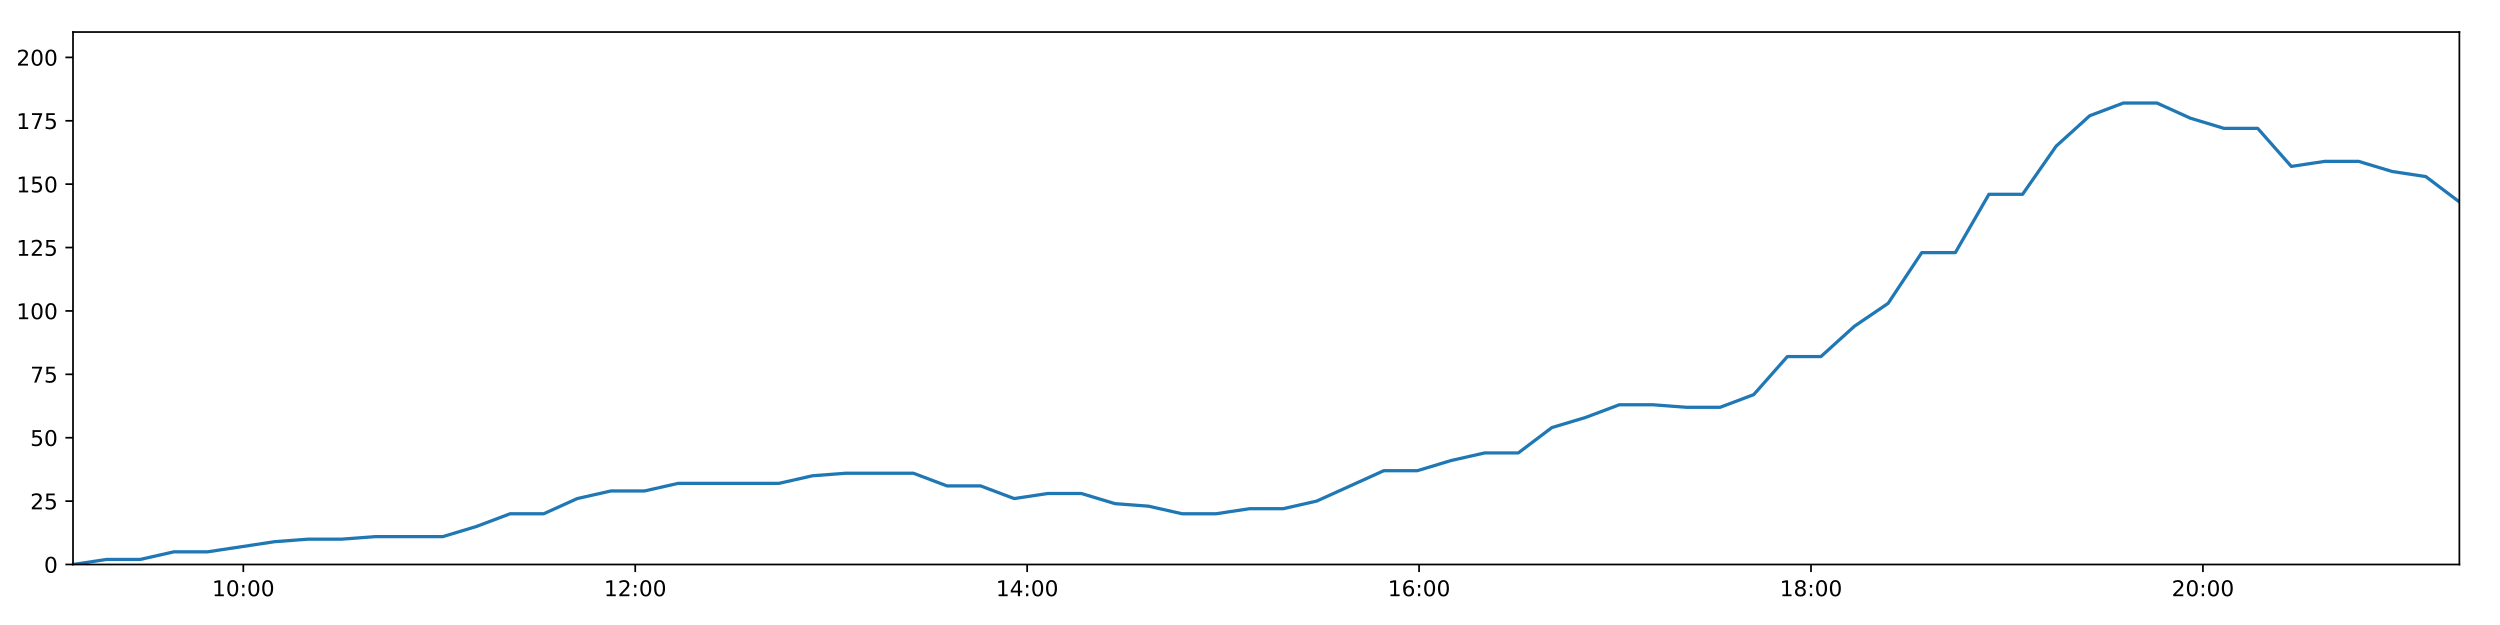
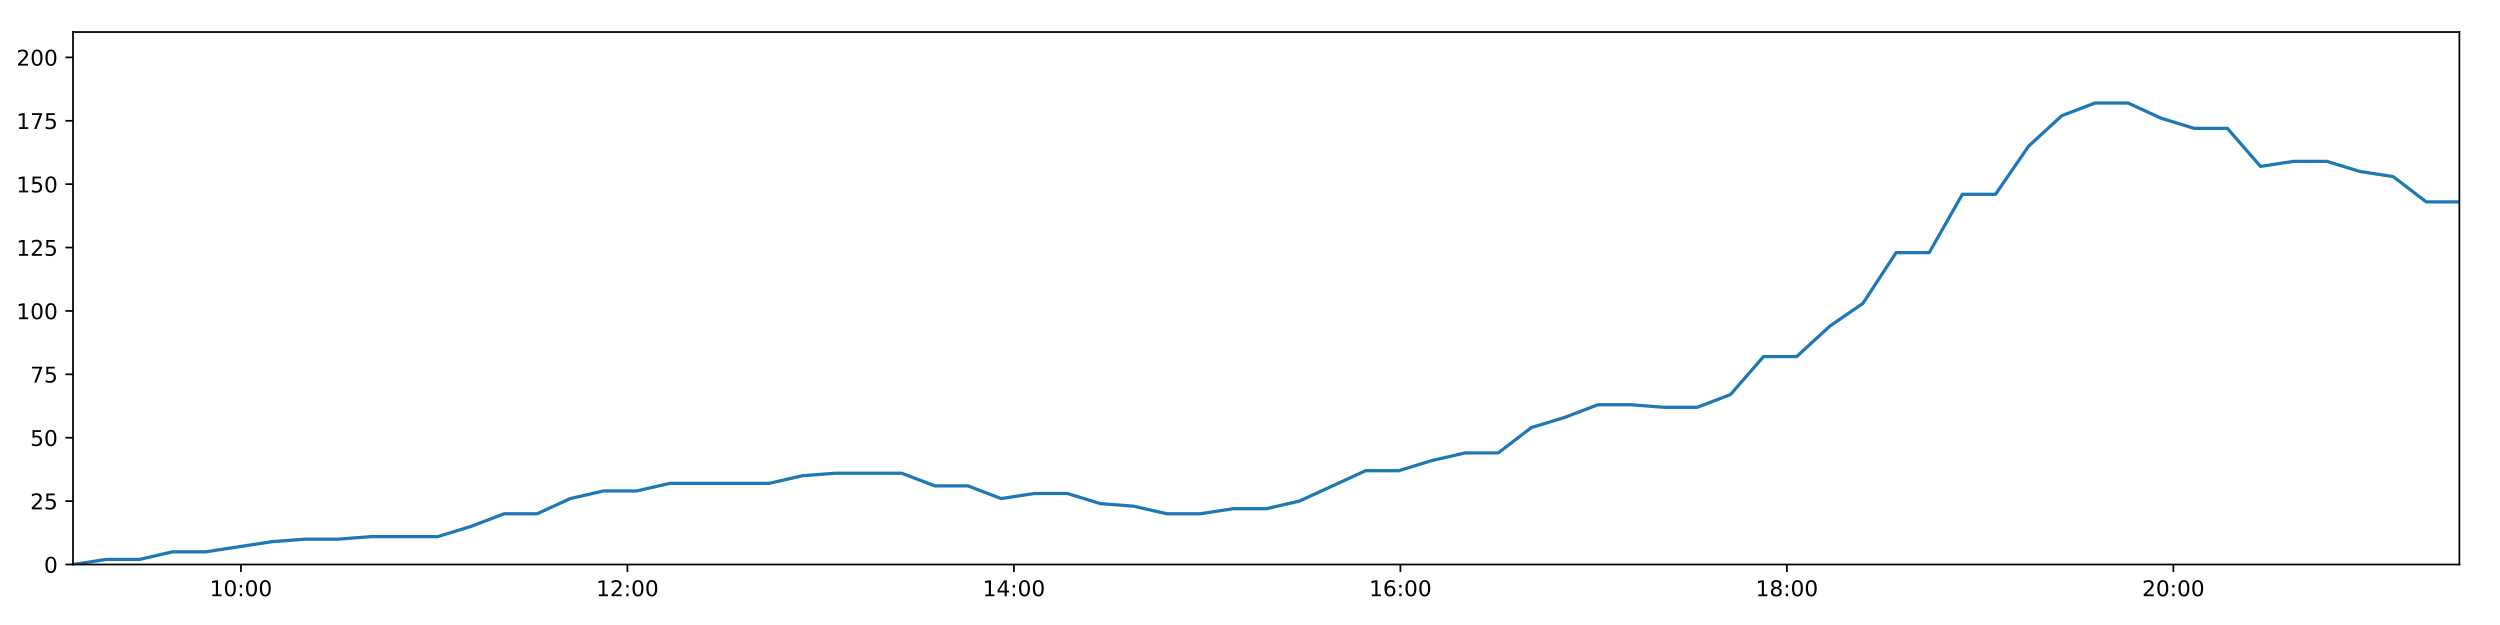
<svg xmlns="http://www.w3.org/2000/svg" xmlns:xlink="http://www.w3.org/1999/xlink" height="288pt" version="1.1" viewBox="0 0 1152 288" width="1152pt">
  <defs>
    <style type="text/css">
*{stroke-linecap:butt;stroke-linejoin:round;}
  </style>
  </defs>
  <g id="figure_1">
    <g id="patch_1">
      <path d="M 0 288  L 1152 288  L 1152 0  L 0 0  z " style="fill:#ffffff;" />
    </g>
    <g id="axes_1">
      <g id="patch_2">
        <path d="M 33.64 260.12  L 1133.28 260.12  L 1133.28 14.76  L 33.64 14.76  z " style="fill:#ffffff;" />
      </g>
      <g id="matplotlib.axis_1">
        <g id="xtick_1">
          <g id="line2d_1">
            <defs>
-               <path d="M 0 0  L 0 3.5  " id="me08a1a683a" style="stroke:#000000;stroke-width:0.8;" />
-             </defs>
-             <g>
-               <use style="stroke:#000000;stroke-width:0.8;" x="112.117" xlink:href="#me08a1a683a" y="260.12" />
+               <path d="M 0 0  L 0 3.5  " id="mf321d98c1d" style="stroke:#000000;stroke-width:0.8;" />
+             </defs>
+             <g>
+               <use style="stroke:#000000;stroke-width:0.8;" x="111.028" xlink:href="#mf321d98c1d" y="260.12" />
            </g>
          </g>
          <g id="text_1">
            <defs>
              <path d="M 12.406 8.297  L 28.516 8.297  L 28.516 63.922  L 10.984 60.406  L 10.984 69.391  L 28.422 72.906  L 38.281 72.906  L 38.281 8.297  L 54.391 8.297  L 54.391 0  L 12.406 0  z " id="DejaVuSans-49" />
              <path d="M 31.781 66.406  Q 24.172 66.406 20.328 58.906  Q 16.5 51.422 16.5 36.375  Q 16.5 21.391 20.328 13.891  Q 24.172 6.391 31.781 6.391  Q 39.453 6.391 43.281 13.891  Q 47.125 21.391 47.125 36.375  Q 47.125 51.422 43.281 58.906  Q 39.453 66.406 31.781 66.406  z M 31.781 74.219  Q 44.047 74.219 50.516 64.516  Q 56.984 54.828 56.984 36.375  Q 56.984 17.969 50.516 8.266  Q 44.047 -1.422 31.781 -1.422  Q 19.531 -1.422 13.062 8.266  Q 6.594 17.969 6.594 36.375  Q 6.594 54.828 13.062 64.516  Q 19.531 74.219 31.781 74.219  z " id="DejaVuSans-48" />
              <path d="M 11.719 12.406  L 22.016 12.406  L 22.016 0  L 11.719 0  z M 11.719 51.703  L 22.016 51.703  L 22.016 39.312  L 11.719 39.312  z " id="DejaVuSans-58" />
            </defs>
-             <g transform="translate(97.70723 274.7184)scale(0.1 -0.1)">
+             <g transform="translate(96.61831 274.7184)scale(0.1 -0.1)">
              <use xlink:href="#DejaVuSans-49" />
              <use x="63.623" xlink:href="#DejaVuSans-48" />
              <use x="127.246" xlink:href="#DejaVuSans-58" />
              <use x="160.938" xlink:href="#DejaVuSans-48" />
              <use x="224.561" xlink:href="#DejaVuSans-48" />
            </g>
          </g>
        </g>
        <g id="xtick_2">
          <g id="line2d_2">
            <g>
-               <use style="stroke:#000000;stroke-width:0.8;" x="292.715" xlink:href="#me08a1a683a" y="260.12" />
+               <use style="stroke:#000000;stroke-width:0.8;" x="289.12" xlink:href="#mf321d98c1d" y="260.12" />
            </g>
          </g>
          <g id="text_2">
            <defs>
              <path d="M 19.188 8.297  L 53.609 8.297  L 53.609 0  L 7.328 0  L 7.328 8.297  Q 12.938 14.109 22.625 23.891  Q 32.328 33.688 34.812 36.531  Q 39.547 41.844 41.422 45.531  Q 43.312 49.219 43.312 52.781  Q 43.312 58.594 39.234 62.25  Q 35.156 65.922 28.609 65.922  Q 23.969 65.922 18.812 64.312  Q 13.672 62.703 7.812 59.422  L 7.812 69.391  Q 13.766 71.781 18.938 73  Q 24.125 74.219 28.422 74.219  Q 39.75 74.219 46.484 68.547  Q 53.219 62.891 53.219 53.422  Q 53.219 48.922 51.531 44.891  Q 49.859 40.875 45.406 35.406  Q 44.188 33.984 37.641 27.219  Q 31.109 20.453 19.188 8.297  z " id="DejaVuSans-50" />
            </defs>
-             <g transform="translate(278.3052 274.7184)scale(0.1 -0.1)">
+             <g transform="translate(274.7103 274.7184)scale(0.1 -0.1)">
              <use xlink:href="#DejaVuSans-49" />
              <use x="63.623" xlink:href="#DejaVuSans-50" />
              <use x="127.246" xlink:href="#DejaVuSans-58" />
              <use x="160.938" xlink:href="#DejaVuSans-48" />
              <use x="224.561" xlink:href="#DejaVuSans-48" />
            </g>
          </g>
        </g>
        <g id="xtick_3">
          <g id="line2d_3">
            <g>
-               <use style="stroke:#000000;stroke-width:0.8;" x="473.313" xlink:href="#me08a1a683a" y="260.12" />
+               <use style="stroke:#000000;stroke-width:0.8;" x="467.212" xlink:href="#mf321d98c1d" y="260.12" />
            </g>
          </g>
          <g id="text_3">
            <defs>
              <path d="M 37.797 64.312  L 12.891 25.391  L 37.797 25.391  z M 35.203 72.906  L 47.609 72.906  L 47.609 25.391  L 58.016 25.391  L 58.016 17.188  L 47.609 17.188  L 47.609 0  L 37.797 0  L 37.797 17.188  L 4.891 17.188  L 4.891 26.703  z " id="DejaVuSans-52" />
            </defs>
-             <g transform="translate(458.9032 274.7184)scale(0.1 -0.1)">
+             <g transform="translate(452.8024 274.7184)scale(0.1 -0.1)">
              <use xlink:href="#DejaVuSans-49" />
              <use x="63.623" xlink:href="#DejaVuSans-52" />
              <use x="127.246" xlink:href="#DejaVuSans-58" />
              <use x="160.938" xlink:href="#DejaVuSans-48" />
              <use x="224.561" xlink:href="#DejaVuSans-48" />
            </g>
          </g>
        </g>
        <g id="xtick_4">
          <g id="line2d_4">
            <g>
-               <use style="stroke:#000000;stroke-width:0.8;" x="653.911" xlink:href="#me08a1a683a" y="260.12" />
+               <use style="stroke:#000000;stroke-width:0.8;" x="645.304" xlink:href="#mf321d98c1d" y="260.12" />
            </g>
          </g>
          <g id="text_4">
            <defs>
              <path d="M 33.016 40.375  Q 26.375 40.375 22.484 35.828  Q 18.609 31.297 18.609 23.391  Q 18.609 15.531 22.484 10.953  Q 26.375 6.391 33.016 6.391  Q 39.656 6.391 43.531 10.953  Q 47.406 15.531 47.406 23.391  Q 47.406 31.297 43.531 35.828  Q 39.656 40.375 33.016 40.375  z M 52.594 71.297  L 52.594 62.312  Q 48.875 64.062 45.094 64.984  Q 41.312 65.922 37.594 65.922  Q 27.828 65.922 22.672 59.328  Q 17.531 52.734 16.797 39.406  Q 19.672 43.656 24.016 45.922  Q 28.375 48.188 33.594 48.188  Q 44.578 48.188 50.953 41.516  Q 57.328 34.859 57.328 23.391  Q 57.328 12.156 50.688 5.359  Q 44.047 -1.422 33.016 -1.422  Q 20.359 -1.422 13.672 8.266  Q 6.984 17.969 6.984 36.375  Q 6.984 53.656 15.188 63.938  Q 23.391 74.219 37.203 74.219  Q 40.922 74.219 44.703 73.484  Q 48.484 72.75 52.594 71.297  z " id="DejaVuSans-54" />
            </defs>
-             <g transform="translate(639.5012 274.7184)scale(0.1 -0.1)">
+             <g transform="translate(630.8944 274.7184)scale(0.1 -0.1)">
              <use xlink:href="#DejaVuSans-49" />
              <use x="63.623" xlink:href="#DejaVuSans-54" />
              <use x="127.246" xlink:href="#DejaVuSans-58" />
              <use x="160.938" xlink:href="#DejaVuSans-48" />
              <use x="224.561" xlink:href="#DejaVuSans-48" />
            </g>
          </g>
        </g>
        <g id="xtick_5">
          <g id="line2d_5">
            <g>
-               <use style="stroke:#000000;stroke-width:0.8;" x="834.509" xlink:href="#me08a1a683a" y="260.12" />
+               <use style="stroke:#000000;stroke-width:0.8;" x="823.396" xlink:href="#mf321d98c1d" y="260.12" />
            </g>
          </g>
          <g id="text_5">
            <defs>
              <path d="M 31.781 34.625  Q 24.75 34.625 20.719 30.859  Q 16.703 27.094 16.703 20.516  Q 16.703 13.922 20.719 10.156  Q 24.75 6.391 31.781 6.391  Q 38.812 6.391 42.859 10.172  Q 46.922 13.969 46.922 20.516  Q 46.922 27.094 42.891 30.859  Q 38.875 34.625 31.781 34.625  z M 21.922 38.812  Q 15.578 40.375 12.031 44.719  Q 8.5 49.078 8.5 55.328  Q 8.5 64.062 14.719 69.141  Q 20.953 74.219 31.781 74.219  Q 42.672 74.219 48.875 69.141  Q 55.078 64.062 55.078 55.328  Q 55.078 49.078 51.531 44.719  Q 48 40.375 41.703 38.812  Q 48.828 37.156 52.797 32.312  Q 56.781 27.484 56.781 20.516  Q 56.781 9.906 50.312 4.234  Q 43.844 -1.422 31.781 -1.422  Q 19.734 -1.422 13.25 4.234  Q 6.781 9.906 6.781 20.516  Q 6.781 27.484 10.781 32.312  Q 14.797 37.156 21.922 38.812  z M 18.312 54.391  Q 18.312 48.734 21.844 45.562  Q 25.391 42.391 31.781 42.391  Q 38.141 42.391 41.719 45.562  Q 45.312 48.734 45.312 54.391  Q 45.312 60.062 41.719 63.234  Q 38.141 66.406 31.781 66.406  Q 25.391 66.406 21.844 63.234  Q 18.312 60.062 18.312 54.391  z " id="DejaVuSans-56" />
            </defs>
-             <g transform="translate(820.0992 274.7184)scale(0.1 -0.1)">
+             <g transform="translate(808.9865 274.7184)scale(0.1 -0.1)">
              <use xlink:href="#DejaVuSans-49" />
              <use x="63.623" xlink:href="#DejaVuSans-56" />
              <use x="127.246" xlink:href="#DejaVuSans-58" />
              <use x="160.938" xlink:href="#DejaVuSans-48" />
              <use x="224.561" xlink:href="#DejaVuSans-48" />
            </g>
          </g>
        </g>
        <g id="xtick_6">
          <g id="line2d_6">
            <g>
-               <use style="stroke:#000000;stroke-width:0.8;" x="1015.107" xlink:href="#me08a1a683a" y="260.12" />
+               <use style="stroke:#000000;stroke-width:0.8;" x="1001.488" xlink:href="#mf321d98c1d" y="260.12" />
            </g>
          </g>
          <g id="text_6">
-             <g transform="translate(1000.697 274.7184)scale(0.1 -0.1)">
+             <g transform="translate(987.0785 274.7184)scale(0.1 -0.1)">
              <use xlink:href="#DejaVuSans-50" />
              <use x="63.623" xlink:href="#DejaVuSans-48" />
              <use x="127.246" xlink:href="#DejaVuSans-58" />
              <use x="160.938" xlink:href="#DejaVuSans-48" />
              <use x="224.561" xlink:href="#DejaVuSans-48" />
            </g>
          </g>
        </g>
      </g>
      <g id="matplotlib.axis_2">
        <g id="ytick_1">
          <g id="line2d_7">
            <defs>
-               <path d="M 0 0  L -3.5 0  " id="m9cf386171e" style="stroke:#000000;stroke-width:0.8;" />
-             </defs>
-             <g>
-               <use style="stroke:#000000;stroke-width:0.8;" x="33.64" xlink:href="#m9cf386171e" y="260.12" />
+               <path d="M 0 0  L -3.5 0  " id="md2428d7219" style="stroke:#000000;stroke-width:0.8;" />
+             </defs>
+             <g>
+               <use style="stroke:#000000;stroke-width:0.8;" x="33.64" xlink:href="#md2428d7219" y="260.12" />
            </g>
          </g>
          <g id="text_7">
            <g transform="translate(20.2775 263.9192)scale(0.1 -0.1)">
              <use xlink:href="#DejaVuSans-48" />
            </g>
          </g>
        </g>
        <g id="ytick_2">
          <g id="line2d_8">
            <g>
-               <use style="stroke:#000000;stroke-width:0.8;" x="33.64" xlink:href="#m9cf386171e" y="230.91" />
+               <use style="stroke:#000000;stroke-width:0.8;" x="33.64" xlink:href="#md2428d7219" y="230.91" />
            </g>
          </g>
          <g id="text_8">
            <defs>
              <path d="M 10.797 72.906  L 49.516 72.906  L 49.516 64.594  L 19.828 64.594  L 19.828 46.734  Q 21.969 47.469 24.109 47.828  Q 26.266 48.188 28.422 48.188  Q 40.625 48.188 47.75 41.5  Q 54.891 34.812 54.891 23.391  Q 54.891 11.625 47.562 5.094  Q 40.234 -1.422 26.906 -1.422  Q 22.312 -1.422 17.547 -0.641  Q 12.797 0.141 7.719 1.703  L 7.719 11.625  Q 12.109 9.234 16.797 8.062  Q 21.484 6.891 26.703 6.891  Q 35.156 6.891 40.078 11.328  Q 45.016 15.766 45.016 23.391  Q 45.016 31 40.078 35.438  Q 35.156 39.891 26.703 39.891  Q 22.75 39.891 18.812 39.016  Q 14.891 38.141 10.797 36.281  z " id="DejaVuSans-53" />
            </defs>
            <g transform="translate(13.915 234.7097)scale(0.1 -0.1)">
              <use xlink:href="#DejaVuSans-50" />
              <use x="63.623" xlink:href="#DejaVuSans-53" />
            </g>
          </g>
        </g>
        <g id="ytick_3">
          <g id="line2d_9">
            <g>
-               <use style="stroke:#000000;stroke-width:0.8;" x="33.64" xlink:href="#m9cf386171e" y="201.701" />
+               <use style="stroke:#000000;stroke-width:0.8;" x="33.64" xlink:href="#md2428d7219" y="201.701" />
            </g>
          </g>
          <g id="text_9">
            <g transform="translate(13.915 205.5002)scale(0.1 -0.1)">
              <use xlink:href="#DejaVuSans-53" />
              <use x="63.623" xlink:href="#DejaVuSans-48" />
            </g>
          </g>
        </g>
        <g id="ytick_4">
          <g id="line2d_10">
            <g>
-               <use style="stroke:#000000;stroke-width:0.8;" x="33.64" xlink:href="#m9cf386171e" y="172.491" />
+               <use style="stroke:#000000;stroke-width:0.8;" x="33.64" xlink:href="#md2428d7219" y="172.491" />
            </g>
          </g>
          <g id="text_10">
            <defs>
              <path d="M 8.203 72.906  L 55.078 72.906  L 55.078 68.703  L 28.609 0  L 18.312 0  L 43.219 64.594  L 8.203 64.594  z " id="DejaVuSans-55" />
            </defs>
            <g transform="translate(13.915 176.2906)scale(0.1 -0.1)">
              <use xlink:href="#DejaVuSans-55" />
              <use x="63.623" xlink:href="#DejaVuSans-53" />
            </g>
          </g>
        </g>
        <g id="ytick_5">
          <g id="line2d_11">
            <g>
-               <use style="stroke:#000000;stroke-width:0.8;" x="33.64" xlink:href="#m9cf386171e" y="143.282" />
+               <use style="stroke:#000000;stroke-width:0.8;" x="33.64" xlink:href="#md2428d7219" y="143.282" />
            </g>
          </g>
          <g id="text_11">
            <g transform="translate(7.5525 147.0811)scale(0.1 -0.1)">
              <use xlink:href="#DejaVuSans-49" />
              <use x="63.623" xlink:href="#DejaVuSans-48" />
              <use x="127.246" xlink:href="#DejaVuSans-48" />
            </g>
          </g>
        </g>
        <g id="ytick_6">
          <g id="line2d_12">
            <g>
-               <use style="stroke:#000000;stroke-width:0.8;" x="33.64" xlink:href="#m9cf386171e" y="114.072" />
+               <use style="stroke:#000000;stroke-width:0.8;" x="33.64" xlink:href="#md2428d7219" y="114.072" />
            </g>
          </g>
          <g id="text_12">
            <g transform="translate(7.5525 117.8716)scale(0.1 -0.1)">
              <use xlink:href="#DejaVuSans-49" />
              <use x="63.623" xlink:href="#DejaVuSans-50" />
              <use x="127.246" xlink:href="#DejaVuSans-53" />
            </g>
          </g>
        </g>
        <g id="ytick_7">
          <g id="line2d_13">
            <g>
-               <use style="stroke:#000000;stroke-width:0.8;" x="33.64" xlink:href="#m9cf386171e" y="84.863" />
+               <use style="stroke:#000000;stroke-width:0.8;" x="33.64" xlink:href="#md2428d7219" y="84.863" />
            </g>
          </g>
          <g id="text_13">
            <g transform="translate(7.5525 88.66208)scale(0.1 -0.1)">
              <use xlink:href="#DejaVuSans-49" />
              <use x="63.623" xlink:href="#DejaVuSans-53" />
              <use x="127.246" xlink:href="#DejaVuSans-48" />
            </g>
          </g>
        </g>
        <g id="ytick_8">
          <g id="line2d_14">
            <g>
-               <use style="stroke:#000000;stroke-width:0.8;" x="33.64" xlink:href="#m9cf386171e" y="55.653" />
+               <use style="stroke:#000000;stroke-width:0.8;" x="33.64" xlink:href="#md2428d7219" y="55.653" />
            </g>
          </g>
          <g id="text_14">
            <g transform="translate(7.5525 59.45255)scale(0.1 -0.1)">
              <use xlink:href="#DejaVuSans-49" />
              <use x="63.623" xlink:href="#DejaVuSans-55" />
              <use x="127.246" xlink:href="#DejaVuSans-53" />
            </g>
          </g>
        </g>
        <g id="ytick_9">
          <g id="line2d_15">
            <g>
-               <use style="stroke:#000000;stroke-width:0.8;" x="33.64" xlink:href="#m9cf386171e" y="26.444" />
+               <use style="stroke:#000000;stroke-width:0.8;" x="33.64" xlink:href="#md2428d7219" y="26.444" />
            </g>
          </g>
          <g id="text_15">
            <g transform="translate(7.5525 30.24303)scale(0.1 -0.1)">
              <use xlink:href="#DejaVuSans-50" />
              <use x="63.623" xlink:href="#DejaVuSans-48" />
              <use x="127.246" xlink:href="#DejaVuSans-48" />
            </g>
          </g>
        </g>
      </g>
      <g id="line2d_16">
-         <path clip-path="url(#p5692095654)" d="M 33.64 260.12  L 49.133 257.783  L 64.636 257.783  L 80.14 254.278  L 95.642 254.278  L 111.126 251.941  L 126.615 249.605  L 142.11 248.436  L 157.59 248.436  L 173.075 247.268  L 188.559 247.268  L 204.051 247.268  L 219.544 242.594  L 235.031 236.752  L 250.511 236.752  L 266.002 229.742  L 281.513 226.237  L 296.999 226.237  L 312.487 222.732  L 327.972 222.732  L 343.453 222.732  L 358.934 222.732  L 374.416 219.227  L 389.89 218.058  L 405.379 218.058  L 420.87 218.058  L 436.353 223.9  L 451.838 223.9  L 467.344 229.742  L 482.823 227.405  L 498.316 227.405  L 513.797 232.079  L 529.277 233.247  L 544.77 236.752  L 560.257 236.752  L 575.765 234.416  L 591.234 234.416  L 606.718 230.91  L 622.186 223.9  L 637.672 216.89  L 653.146 216.89  L 668.627 212.216  L 684.118 208.711  L 699.62 208.711  L 715.098 197.027  L 730.644 192.354  L 746.182 186.512  L 761.658 186.512  L 777.148 187.68  L 792.627 187.68  L 808.116 181.838  L 823.6 164.313  L 839.074 164.313  L 854.558 150.292  L 870.05 139.777  L 885.543 116.409  L 901.022 116.409  L 916.498 89.536  L 932.004 89.536  L 947.481 67.337  L 962.958 53.317  L 978.429 47.475  L 993.905 47.475  L 1009.384 54.485  L 1024.858 59.158  L 1040.346 59.158  L 1055.837 76.684  L 1071.307 74.347  L 1086.814 74.347  L 1102.308 79.021  L 1117.78 81.358  L 1133.28 93.042  " style="fill:none;stroke:#1f77b4;stroke-linecap:square;stroke-width:1.5;" />
+         <path clip-path="url(#p89c66d3620)" d="M 33.64 260.12  L 48.918 257.783  L 64.206 257.783  L 79.495 254.278  L 94.782 254.278  L 110.051 251.941  L 125.324 249.605  L 140.605 248.436  L 155.87 248.436  L 171.14 247.268  L 186.409 247.268  L 201.687 247.268  L 216.965 242.594  L 232.237 236.752  L 247.502 236.752  L 262.778 229.742  L 278.074 226.237  L 293.344 226.237  L 308.618 222.732  L 323.888 222.732  L 339.154 222.732  L 354.421 222.732  L 369.687 219.227  L 384.947 218.058  L 400.221 218.058  L 415.497 218.058  L 430.765 223.9  L 446.035 223.9  L 461.326 229.742  L 476.591 227.405  L 491.868 227.405  L 507.134 232.079  L 522.4 233.247  L 537.677 236.752  L 552.95 236.752  L 568.242 234.416  L 583.497 234.416  L 598.766 230.91  L 614.019 223.9  L 629.29 216.89  L 644.55 216.89  L 659.816 212.216  L 675.092 208.711  L 690.379 208.711  L 705.642 197.027  L 720.973 192.354  L 736.295 186.512  L 751.557 186.512  L 766.832 187.68  L 782.095 187.68  L 797.369 181.838  L 812.639 164.313  L 827.898 164.313  L 843.167 150.292  L 858.444 139.777  L 873.722 116.409  L 888.986 116.409  L 904.248 89.536  L 919.539 89.536  L 934.801 67.337  L 950.062 53.317  L 965.319 47.475  L 980.58 47.475  L 995.845 54.485  L 1011.104 59.158  L 1026.377 59.158  L 1041.653 76.684  L 1056.909 74.347  L 1072.201 74.347  L 1087.479 79.021  L 1102.737 81.358  L 1118.022 93.042  L 1133.28 93.042  " style="fill:none;stroke:#1f77b4;stroke-linecap:square;stroke-width:1.5;" />
      </g>
      <g id="patch_3">
        <path d="M 33.64 260.12  L 33.64 14.76  " style="fill:none;stroke:#000000;stroke-linecap:square;stroke-linejoin:miter;stroke-width:0.8;" />
      </g>
      <g id="patch_4">
        <path d="M 1133.28 260.12  L 1133.28 14.76  " style="fill:none;stroke:#000000;stroke-linecap:square;stroke-linejoin:miter;stroke-width:0.8;" />
      </g>
      <g id="patch_5">
        <path d="M 33.64 260.12  L 1133.28 260.12  " style="fill:none;stroke:#000000;stroke-linecap:square;stroke-linejoin:miter;stroke-width:0.8;" />
      </g>
      <g id="patch_6">
        <path d="M 33.64 14.76  L 1133.28 14.76  " style="fill:none;stroke:#000000;stroke-linecap:square;stroke-linejoin:miter;stroke-width:0.8;" />
      </g>
    </g>
  </g>
  <defs>
-     <clipPath id="p5692095654">
+     <clipPath id="p89c66d3620">
      <rect height="245.36" width="1099.64" x="33.64" y="14.76" />
    </clipPath>
  </defs>
</svg>
